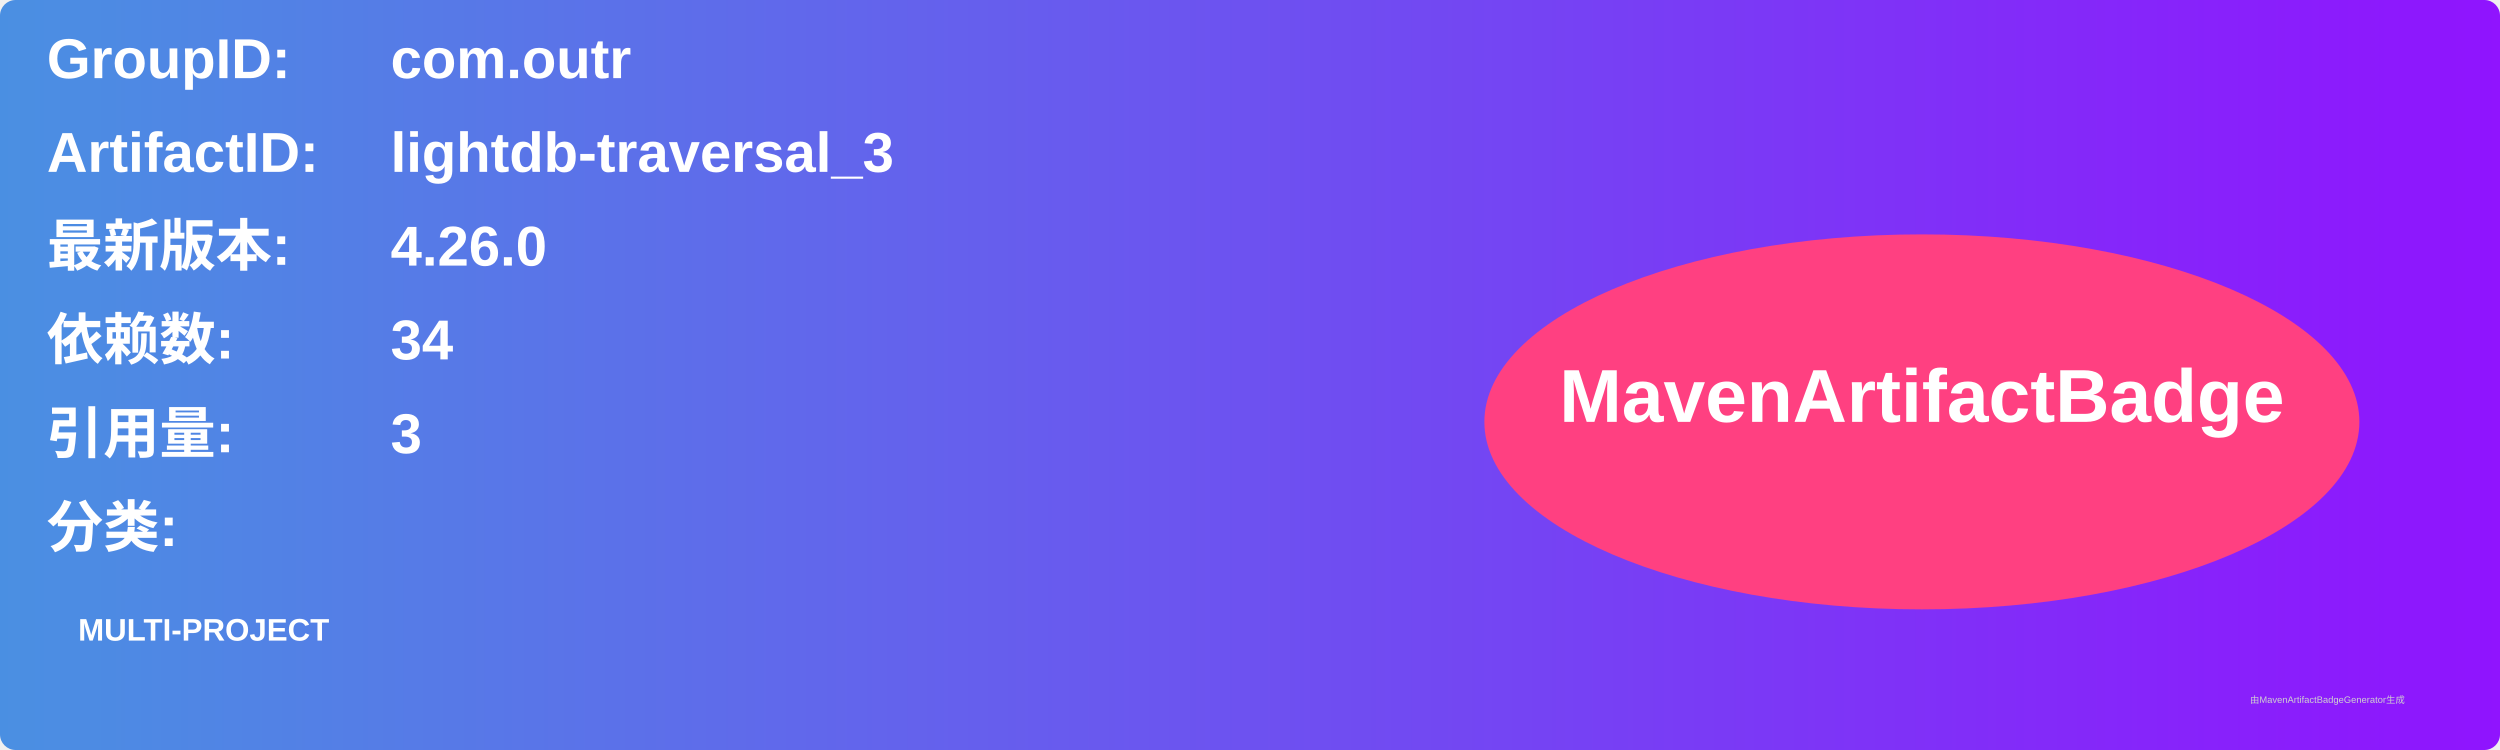
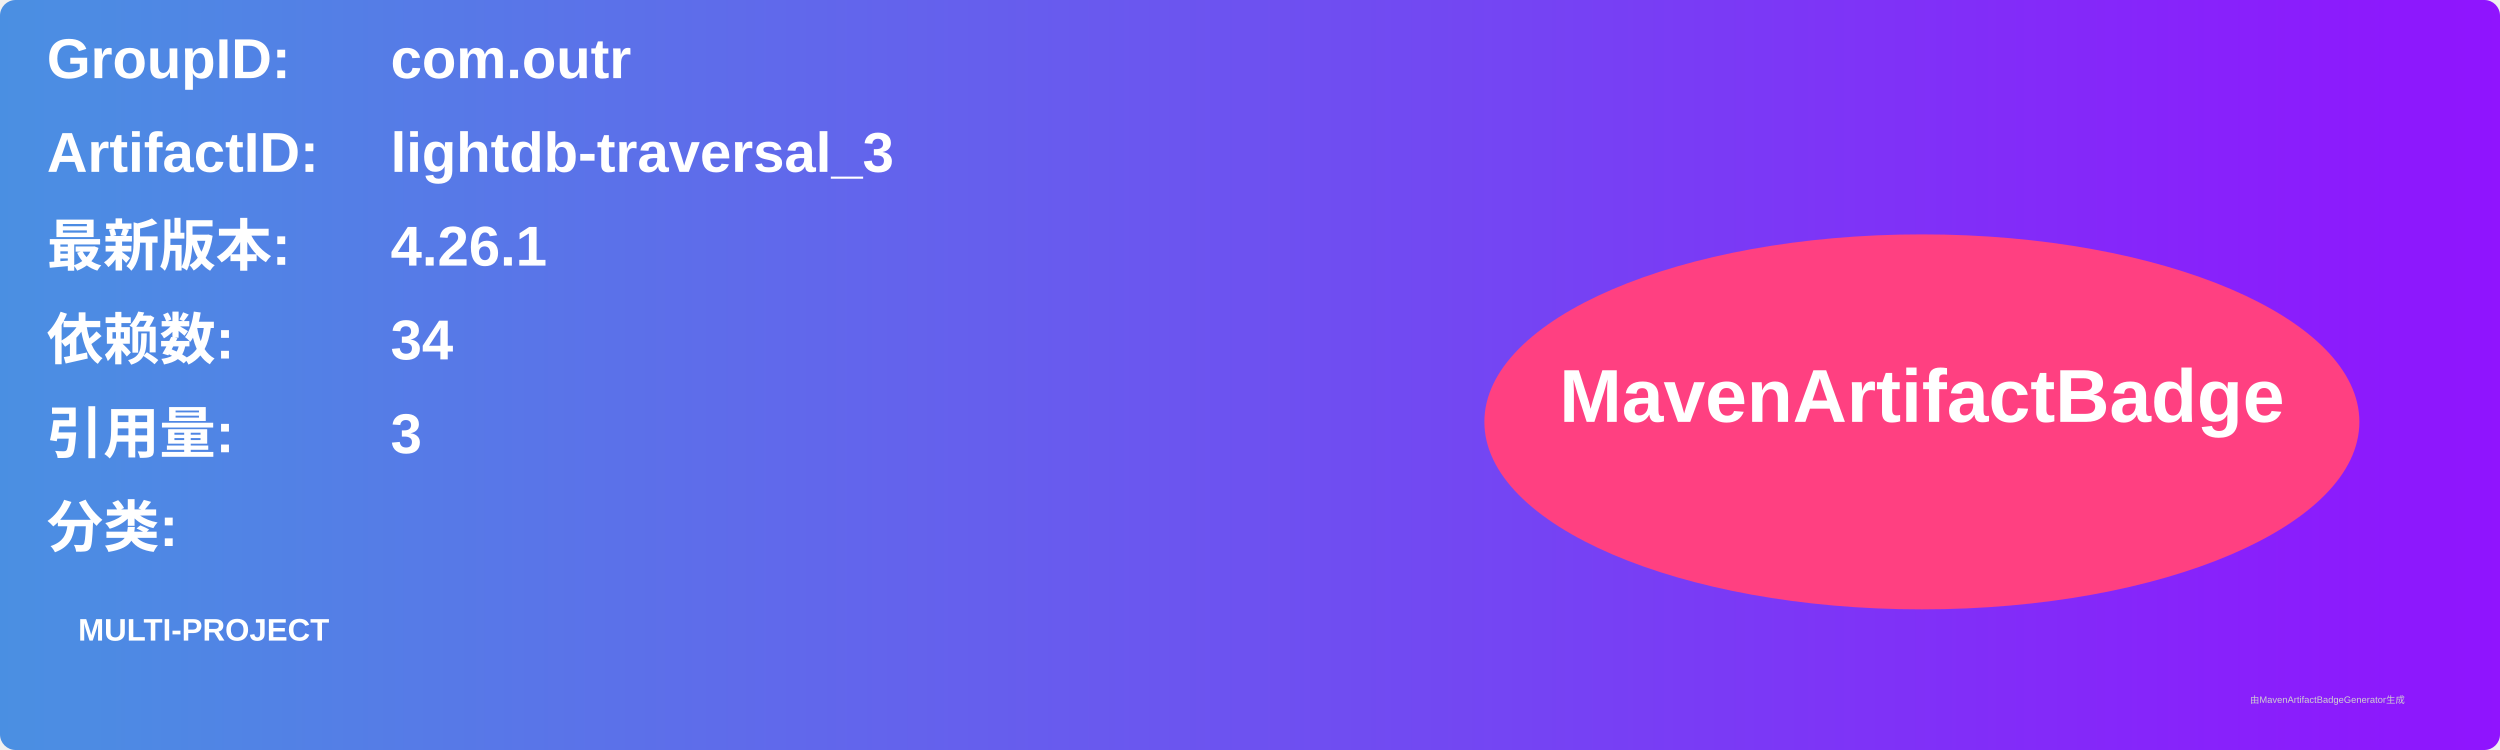
<svg xmlns="http://www.w3.org/2000/svg" width="800" height="240" viewBox="0 0 800 240">
  <linearGradient id="grad" x1="0%" y1="0%" x2="100%" y2="0%">
    <stop offset="0%" stop-color="#4a90e2" />
    <stop offset="100%" stop-color="#9013fe" />
  </linearGradient>
  <rect width="100%" height="100%" rx="5" ry="5" fill="url(#grad)" />
  <g transform="translate(15, 15)">
    <text x="0" y="10" font-family="Arial" font-size="18" fill="white" font-weight="bold" width="260">GroupID:</text>
    <text x="110" y="10" font-family="Arial" font-size="18" fill="white" font-weight="bold" width="460">com.outr</text>
    <text x="0" y="40" font-family="Arial" font-size="18" fill="white" font-weight="bold" width="260">ArtifactID:</text>
    <text x="110" y="40" font-family="Arial" font-size="18" fill="white" font-weight="bold" width="460">lightdb-traversal_3</text>
    <text x="0" y="70" font-family="Arial" font-size="18" fill="white" font-weight="bold">最新版本:</text>
    <text x="110" y="70" font-family="Arial" font-size="18" fill="white" font-weight="bold">
-       <tspan font-weight="bold">4.26.0</tspan>
+       <tspan font-weight="bold">4.26.1</tspan>
    </text>
    <text x="0" y="100" font-family="Arial" font-size="18" fill="white" font-weight="bold">依赖数: </text>
    <text x="110" y="100" font-family="Arial" font-size="18" fill="white">
      <tspan font-weight="bold">34</tspan>
    </text>
    <text x="0" y="130" font-family="Arial" font-size="18" fill="white" font-weight="bold">引用量: </text>
    <text x="110" y="130" font-family="Arial" font-size="18" fill="white">
      <tspan font-weight="bold">3</tspan>
    </text>
    <text x="0" y="160" font-family="Arial" font-size="18" fill="white" font-weight="bold">分类:</text>
    <text x="10" y="190" font-family="Arial" font-size="10" fill="white">
      <tspan font-weight="bold">MULTI-PROJECT</tspan>
    </text>
    <ellipse cx="600" cy="120" rx="140" ry="60" fill="#ff4081" />
    <text x="600" y="120" text-anchor="middle" font-family="Arial" font-size="24" fill="white" font-weight="bold">MavenArtifactBadge</text>
  </g>
  <text x="720" y="225" font-family="Arial" font-size="3" fill="#d0d0d0">由MavenArtifactBadgeGenerator生成</text>
</svg>
